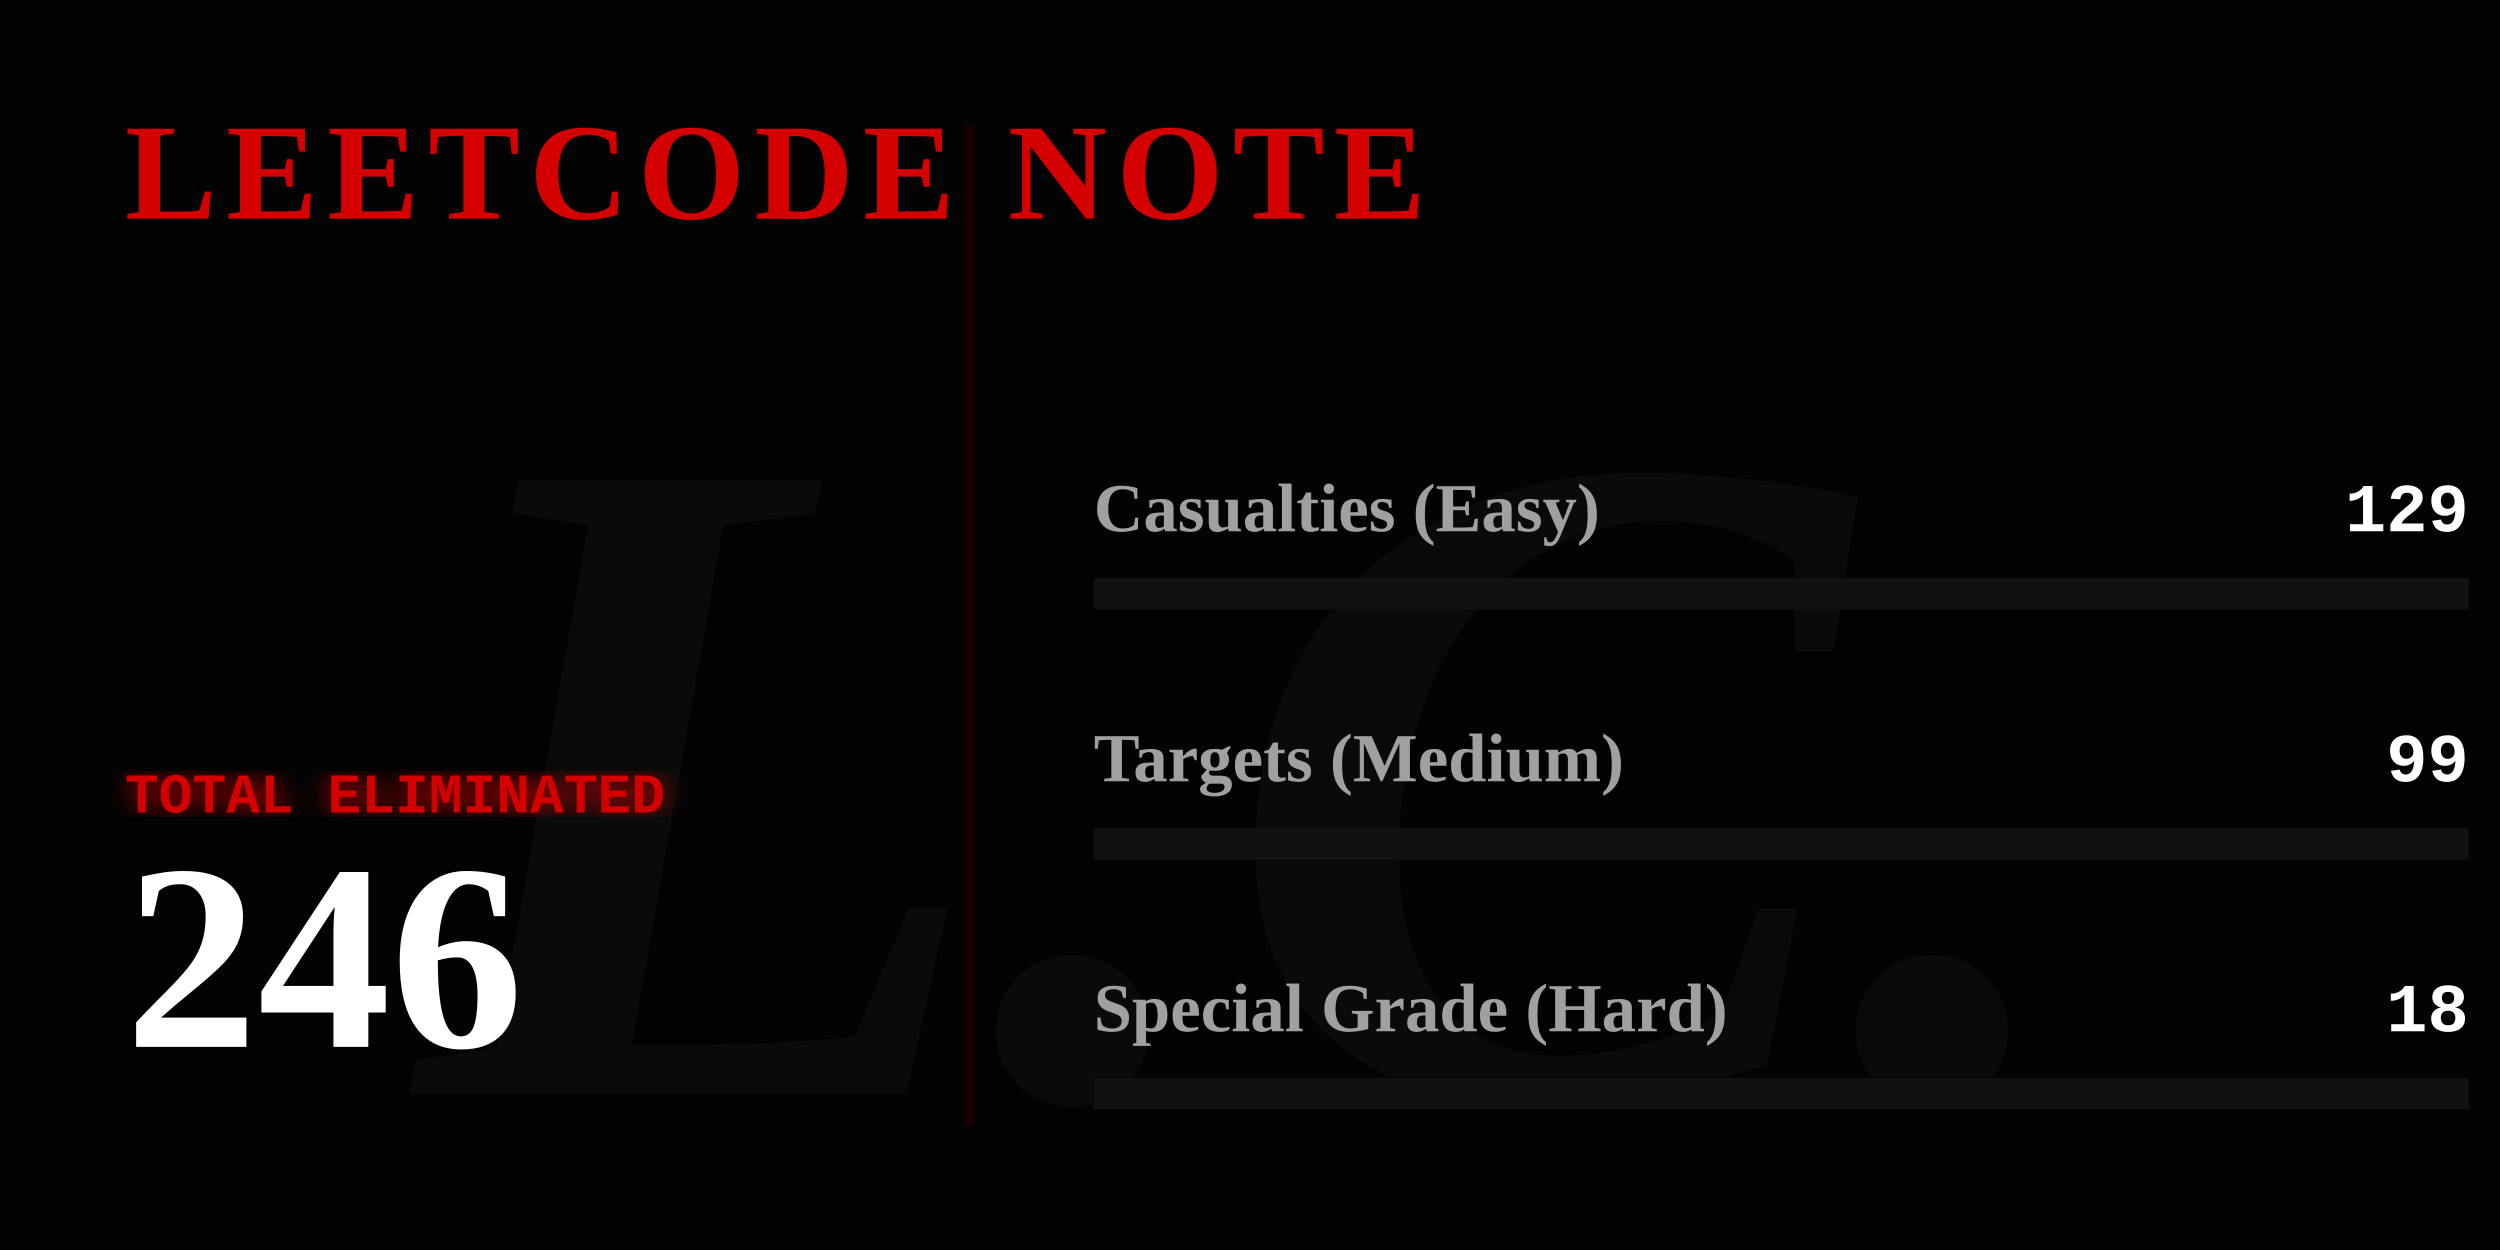
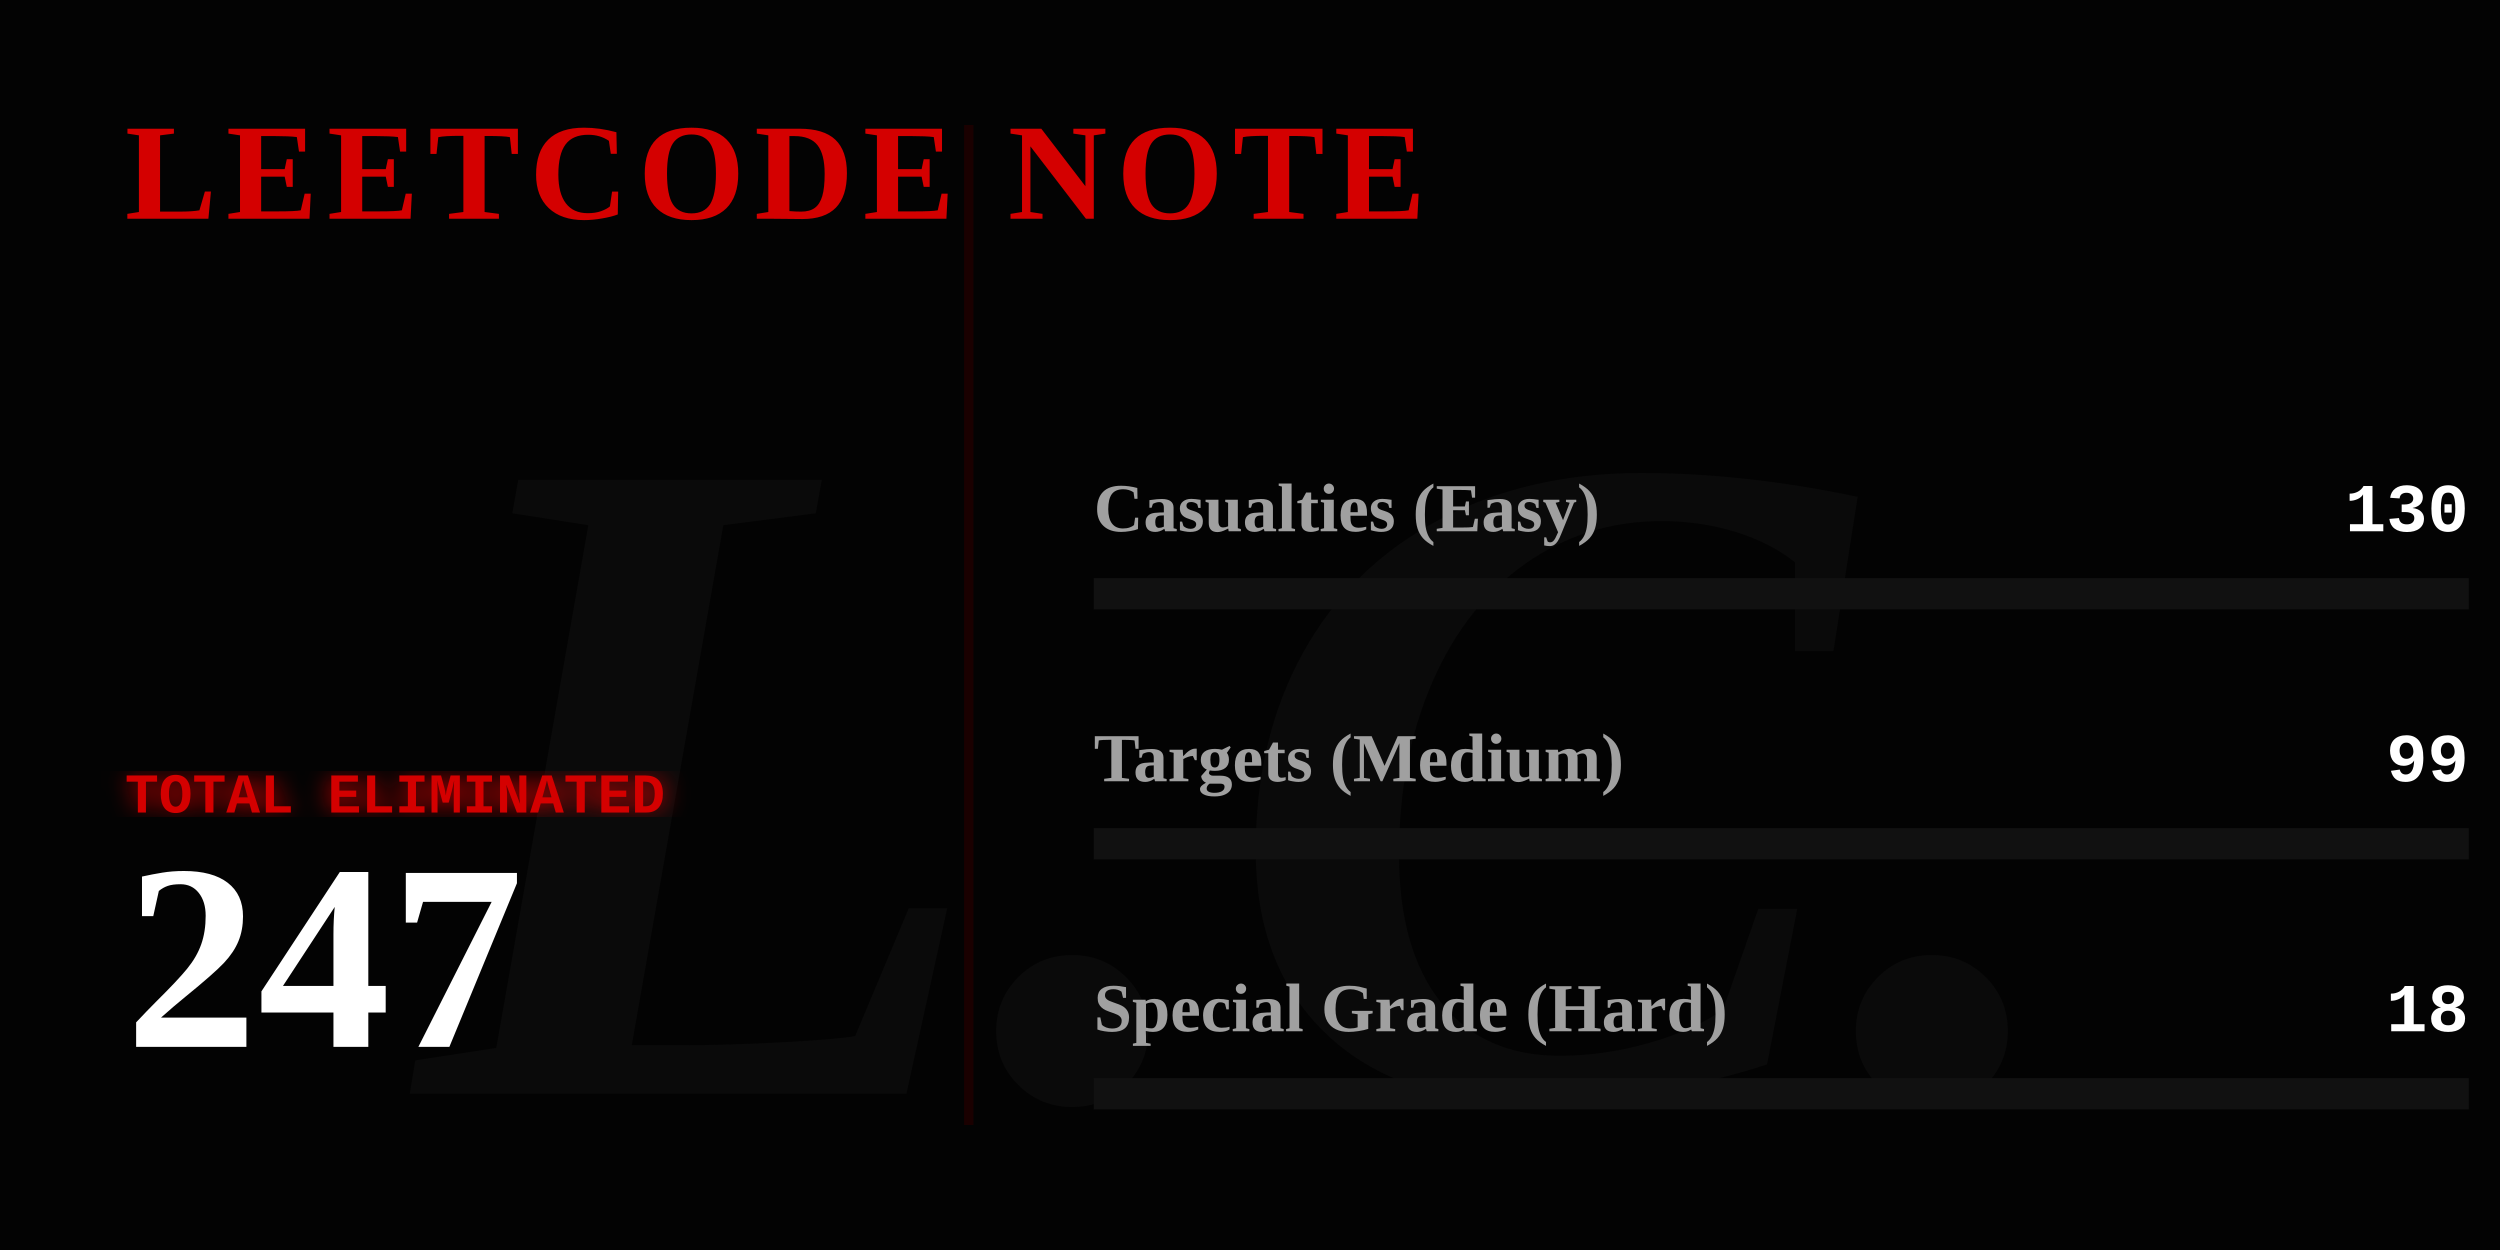
<svg xmlns="http://www.w3.org/2000/svg" width="800" height="400" viewBox="0 0 800 400" fill="none">
  <defs>
    <linearGradient id="blood-gradient" x1="0%" y1="0%" x2="100%" y2="0%">
      <stop offset="0%" stop-color="#4a0000" />
      <stop offset="50%" stop-color="#8a0303" />
      <stop offset="100%" stop-color="#ff0000" />
    </linearGradient>
    <filter id="glow">
      <feGaussianBlur stdDeviation="4" result="coloredBlur" />
      <feMerge>
        <feMergeNode in="coloredBlur" />
        <feMergeNode in="SourceGraphic" />
      </feMerge>
    </filter>
  </defs>
  <style>
    .gothic { font-family: 'Times New Roman', serif; font-weight: 900; }
    .typewriter { font-family: 'Courier New', Courier, monospace; font-weight: bold; }
    @keyframes flicker {
      0%, 19%, 21%, 23%, 25%, 54%, 56%, 100% { opacity: 1; text-shadow: 0 0 12px #ff0000; }
      20%, 22%, 24%, 55% { opacity: 0; text-shadow: none; }
    }
    @keyframes heartbeat {
      0% { transform: scale(1); filter: drop-shadow(0 0 4px #ff0000); }
      14% { transform: scale(1.05); filter: drop-shadow(0 0 15px #ff0000); }
      28% { transform: scale(1); filter: drop-shadow(0 0 4px #ff0000); }
      42% { transform: scale(1.05); filter: drop-shadow(0 0 15px #ff0000); }
      70% { transform: scale(1); filter: drop-shadow(0 0 4px #ff0000); }
    }
    @keyframes inkBleed { from { width: 0; opacity: 0; } to { opacity: 1; } }
    @keyframes typeIn { from { opacity: 0; transform: translateX(-15px); } to { opacity: 1; transform: translateX(0); } }

    .flicker-text { animation: flicker 4s infinite; fill: #d40000; }
    .pulse-number { transform-origin: 50px 300px; animation: heartbeat 2s infinite; fill: #ffffff; }
    .rule-text { fill: #888888; font-size: 15px; opacity: 0; animation: typeIn 1s forwards; }
    .ink-easy { animation: inkBleed 1.5s cubic-bezier(0.1, 0.9, 0.2, 1) forwards 1s; opacity: 0; }
    .ink-medium { animation: inkBleed 1.5s cubic-bezier(0.1, 0.9, 0.2, 1) forwards 1.3s; opacity: 0; }
    .ink-hard { animation: inkBleed 1.5s cubic-bezier(0.1, 0.9, 0.2, 1) forwards 1.6s; opacity: 0; }
  </style>
  <rect width="800" height="400" fill="#030303" />
  <text x="400" y="350" class="gothic" font-size="300" fill="#0a0a0a" text-anchor="middle" font-style="italic">L.C.</text>
  <text x="40" y="70" class="gothic flicker-text" font-size="44" letter-spacing="3">LEETCODE NOTE</text>
  <text x="40" y="115" class="typewriter rule-text" style="animation-delay: 0.2s;" fill="#ffffff">How to use it:</text>
  <text x="40" y="140" class="typewriter rule-text" style="animation-delay: 0.5s;">The problem whose algorithm is</text>
  <text x="40" y="165" class="typewriter rule-text" style="animation-delay: 0.7s;">written in this repository</text>
  <text x="40" y="190" class="typewriter rule-text" style="animation-delay: 0.9s;">shall be solved.</text>
  <g transform="translate(40, 260)">
    <text x="0" y="0" class="typewriter" font-size="18" fill="#d40000" filter="url(#glow)">TOTAL ELIMINATED</text>
-     <text x="0" y="75" class="gothic pulse-number" font-size="85">246</text>
+     <text x="0" y="75" class="gothic pulse-number" font-size="85">247</text>
  </g>
  <line x1="310" y1="40" x2="310" y2="360" stroke="#1a0000" stroke-width="3" />
  <g transform="translate(350, 170)">
    <text x="0" y="0" class="gothic" font-size="22" fill="#a0a0a0">Casualties (Easy)</text>
-     <text x="440" y="0" class="typewriter" font-size="22" fill="#ffffff" text-anchor="end">129</text>
+     <text x="440" y="0" class="typewriter" font-size="22" fill="#ffffff" text-anchor="end">130</text>
    <rect x="0" y="15" width="440" height="10" fill="#111111" />
-     <rect class="ink-easy" x="0" y="15" width="230" height="10" fill="#008a3e" />
+     <rect class="ink-easy" x="0" y="15" width="231" height="10" fill="#008a3e" />
  </g>
  <g transform="translate(350, 250)">
    <text x="0" y="0" class="gothic" font-size="22" fill="#a0a0a0">Targets (Medium)</text>
    <text x="440" y="0" class="typewriter" font-size="22" fill="#ffffff" text-anchor="end">99</text>
    <rect x="0" y="15" width="440" height="10" fill="#111111" />
-     <rect class="ink-medium" x="0" y="15" width="177" height="10" fill="#d47900" />
+     <rect class="ink-medium" x="0" y="15" width="176" height="10" fill="#d47900" />
  </g>
  <g transform="translate(350, 330)">
    <text x="0" y="0" class="gothic" font-size="22" fill="#a0a0a0">Special Grade (Hard)</text>
    <text x="440" y="0" class="typewriter" font-size="22" fill="#ffffff" text-anchor="end">18</text>
    <rect x="0" y="15" width="440" height="10" fill="#111111" />
    <rect class="ink-hard" x="0" y="15" width="32" height="10" fill="url(#blood-gradient)" filter="url(#glow)" />
  </g>
</svg>
